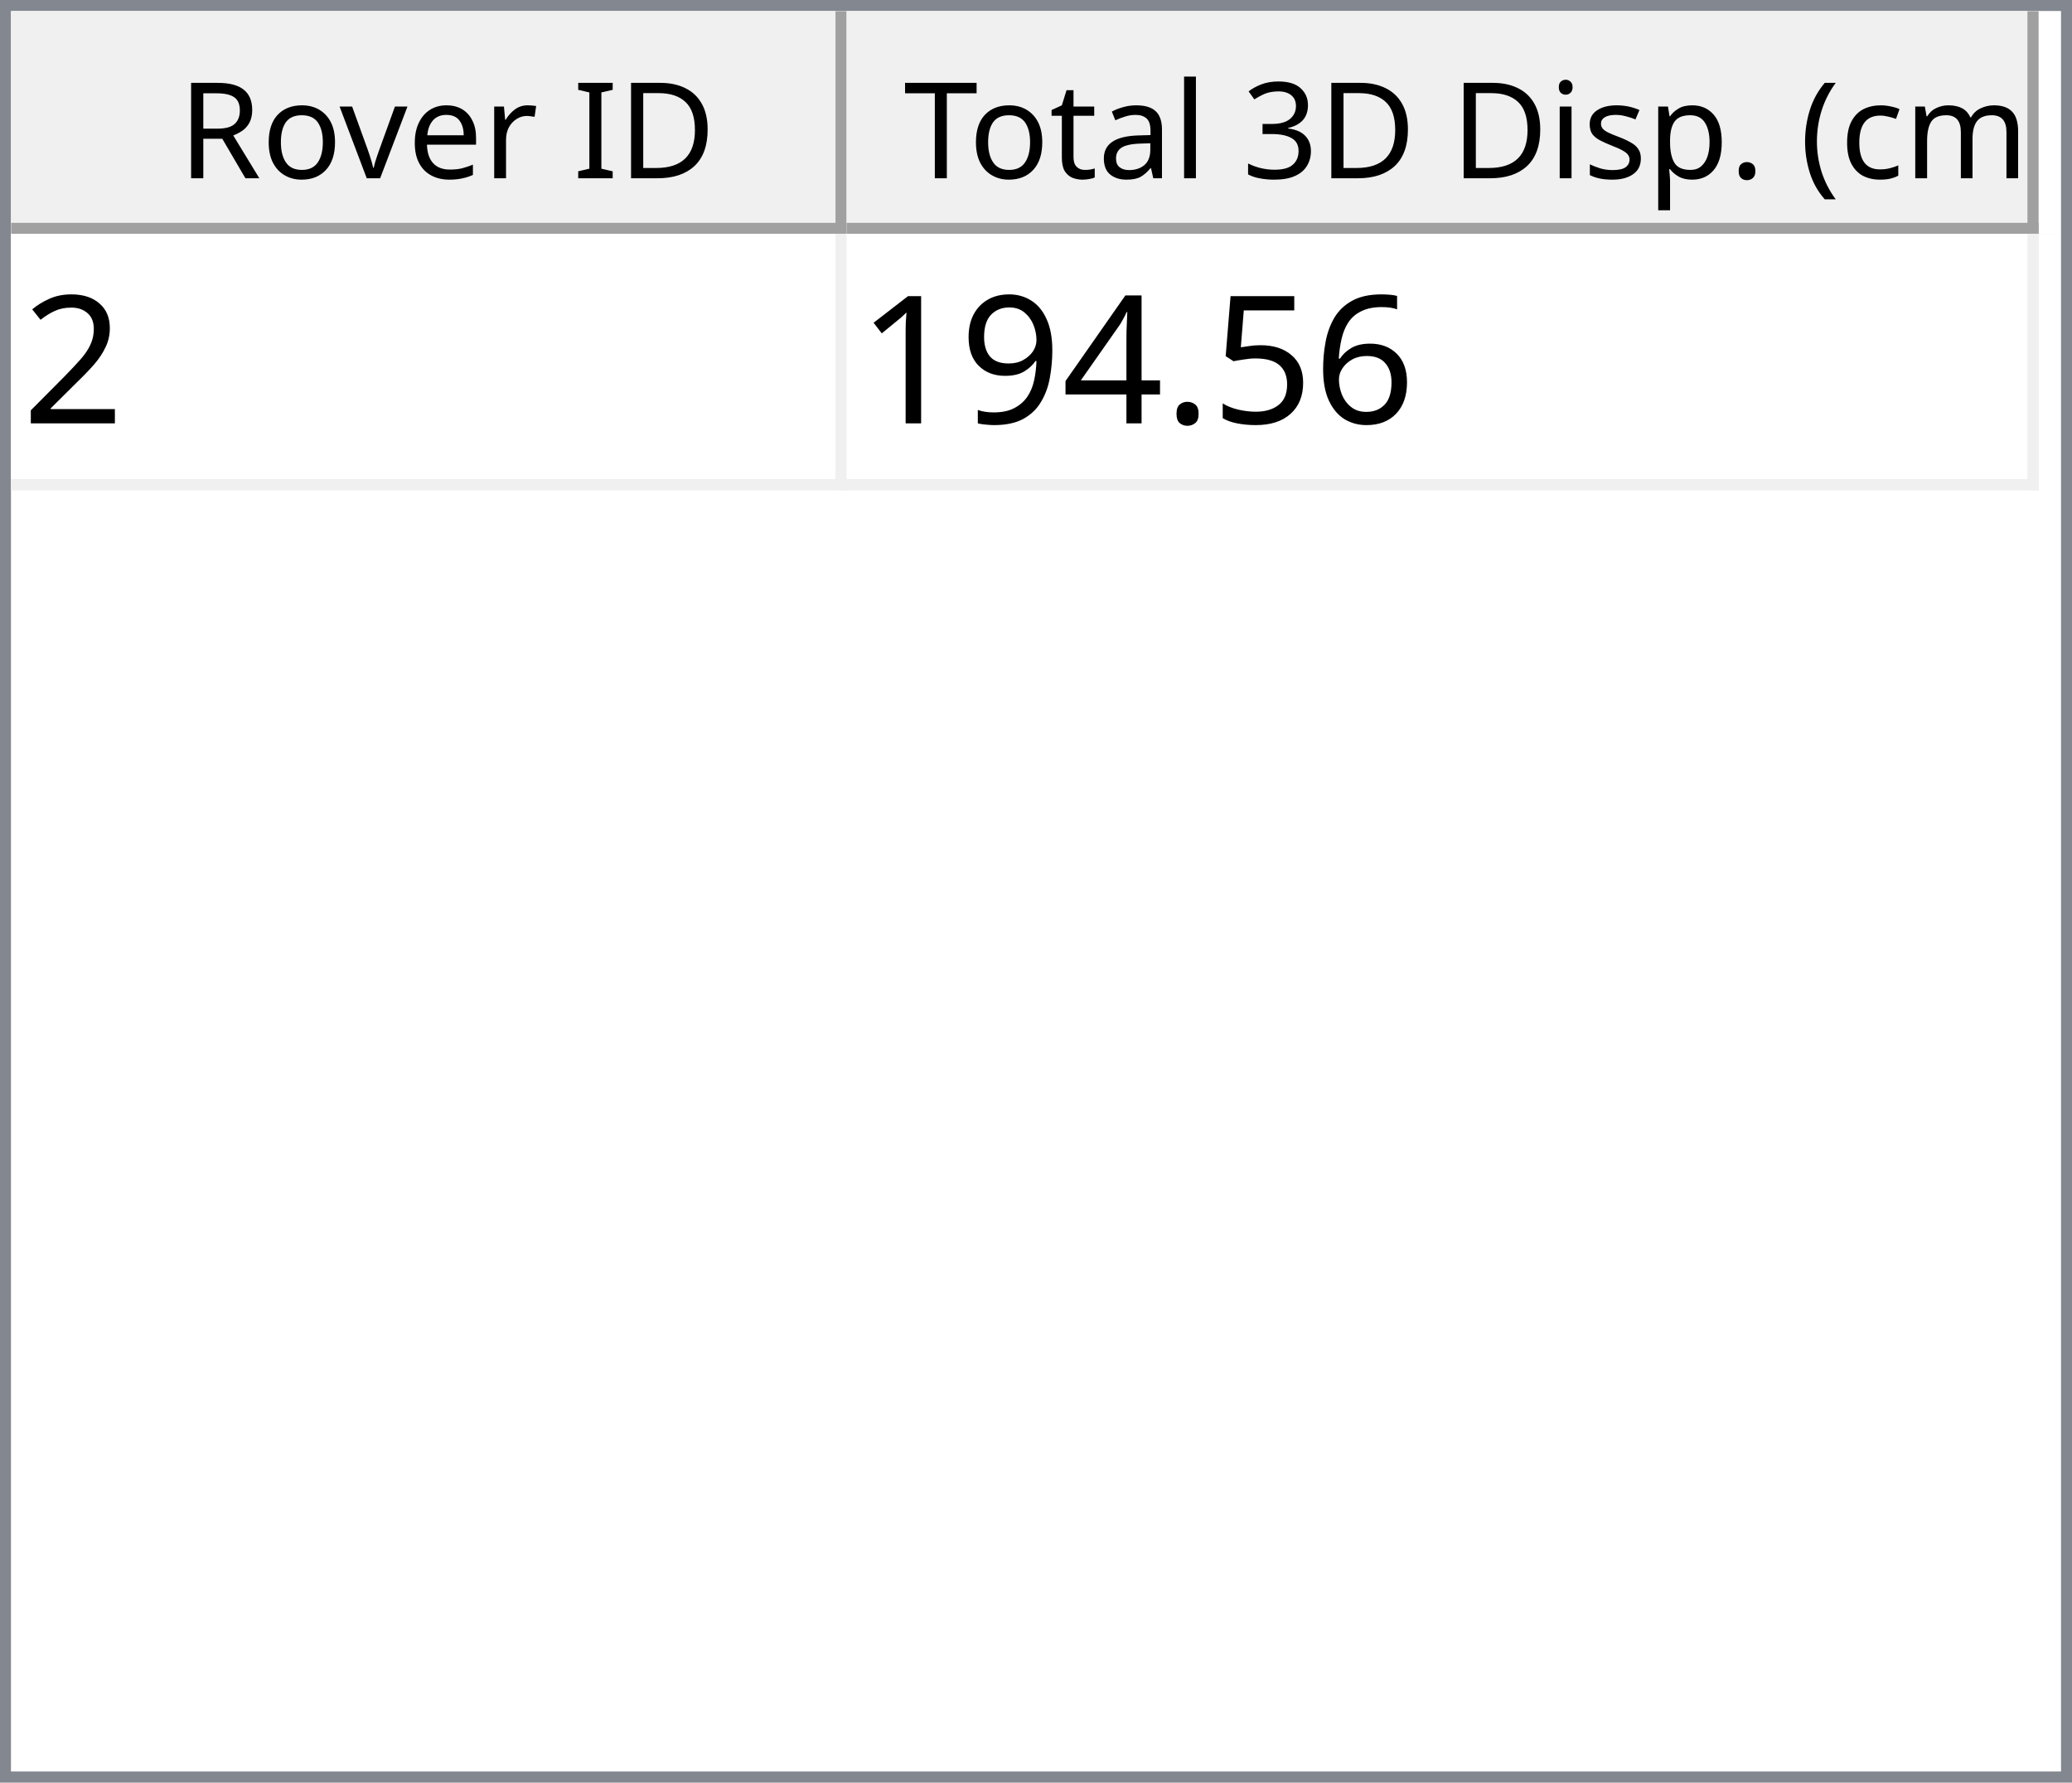
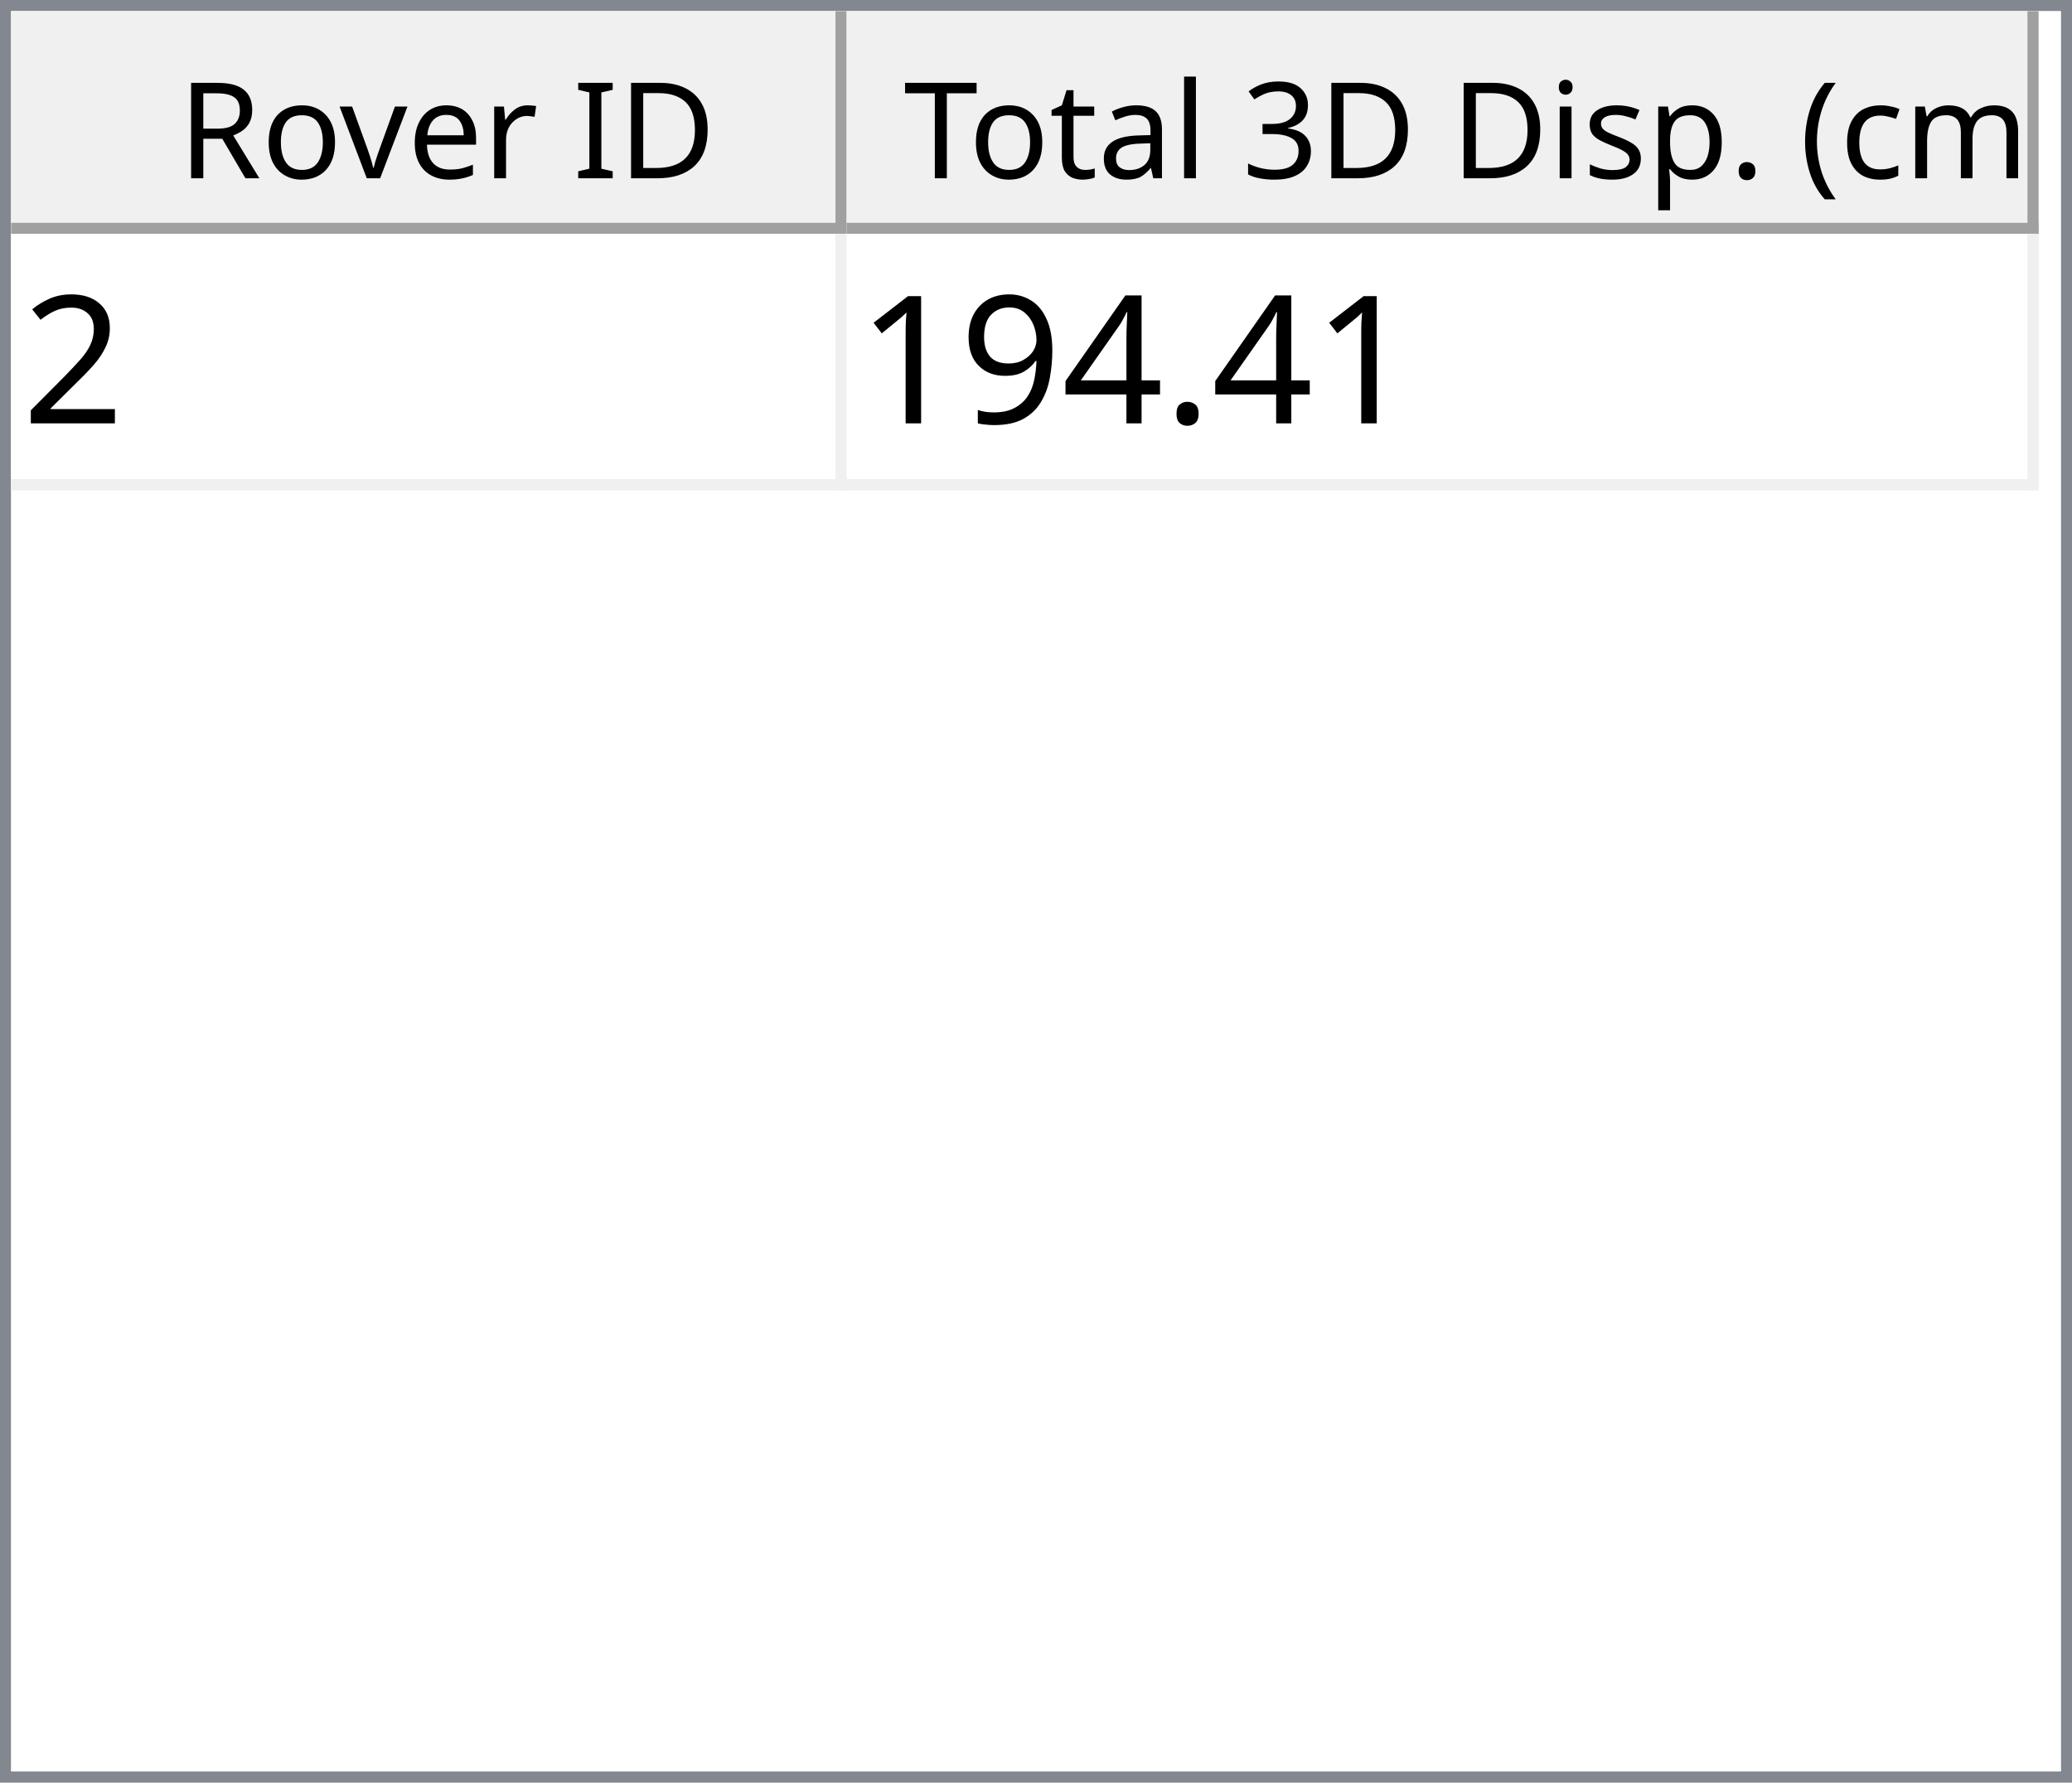
<svg xmlns="http://www.w3.org/2000/svg" style="fill-opacity:1; color-rendering:auto; color-interpolation:auto; text-rendering:auto; stroke:black; stroke-linecap:square; stroke-miterlimit:10; shape-rendering:auto; stroke-opacity:1; fill:black; stroke-dasharray:none; font-weight:normal; stroke-width:1; font-family:'Dialog'; font-style:normal; stroke-linejoin:miter; font-size:12px; stroke-dashoffset:0; image-rendering:auto;" width="186" height="160">
  <defs id="genericDefs" />
  <g>
    <defs id="defs1">
      <clipPath clipPathUnits="userSpaceOnUse" id="clipPath1">
        <path d="M0 0 L186 0 L186 160 L0 160 L0 0 Z" />
      </clipPath>
      <clipPath clipPathUnits="userSpaceOnUse" id="clipPath2">
        <path d="M0 0 L0 160 L186 160 L186 0 Z" />
      </clipPath>
      <clipPath clipPathUnits="userSpaceOnUse" id="clipPath3">
        <path d="M0 0 L0 20 L184 20 L184 0 Z" />
      </clipPath>
      <clipPath clipPathUnits="userSpaceOnUse" id="clipPath4">
        <path d="M0 0 L0 20 L75 20 L75 0 Z" />
      </clipPath>
      <clipPath clipPathUnits="userSpaceOnUse" id="clipPath5">
        <path d="M1 1 L1 19 L74 19 L74 1 Z" />
      </clipPath>
      <clipPath clipPathUnits="userSpaceOnUse" id="clipPath6">
        <path d="M0 0 L0 18 L73 18 L73 0 Z" />
      </clipPath>
      <clipPath clipPathUnits="userSpaceOnUse" id="clipPath7">
        <path d="M-0.5 -0.5 L-0.5 19.5 L74.5 19.5 L74.5 -0.5 Z" />
      </clipPath>
      <clipPath clipPathUnits="userSpaceOnUse" id="clipPath8">
        <path d="M0 0 L0 20 L107 20 L107 0 Z" />
      </clipPath>
      <clipPath clipPathUnits="userSpaceOnUse" id="clipPath9">
        <path d="M1 1 L1 19 L106 19 L106 1 Z" />
      </clipPath>
      <clipPath clipPathUnits="userSpaceOnUse" id="clipPath10">
        <path d="M0 0 L0 18 L105 18 L105 0 Z" />
      </clipPath>
      <clipPath clipPathUnits="userSpaceOnUse" id="clipPath11">
        <path d="M-0.5 -0.5 L-0.5 19.5 L106.5 19.5 L106.5 -0.5 Z" />
      </clipPath>
      <clipPath clipPathUnits="userSpaceOnUse" id="clipPath12">
        <path d="M0 0 L0 138 L184 138 L184 0 Z" />
      </clipPath>
      <clipPath clipPathUnits="userSpaceOnUse" id="clipPath13">
        <path d="M0 0 L0 23 L182 23 L182 0 Z" />
      </clipPath>
      <clipPath clipPathUnits="userSpaceOnUse" id="clipPath14">
        <path d="M-0.5 -0.5 L-0.5 22.5 L181.5 22.5 L181.5 -0.5 Z" />
      </clipPath>
      <clipPath clipPathUnits="userSpaceOnUse" id="clipPath15">
        <path d="M0 0 L0 22 L74 22 L74 0 Z" />
      </clipPath>
      <clipPath clipPathUnits="userSpaceOnUse" id="clipPath16">
        <path d="M0 0 L0 22 L106 22 L106 0 Z" />
      </clipPath>
      <font horiz-adv-x="64.551" id="font1">
        <font-face ascent="107.91" descent="25.098" units-per-em="100" style="font-style:normal; font-family:Segoe UI; font-weight:normal;" />
        <missing-glyph horiz-adv-x="64.551" d="M8.109 0 L8.109 68.266 L56.453 68.266 L56.453 0 L8.109 0 ZM15.328 7.234 L49.219 7.234 L49.219 61.031 L15.328 61.031 L15.328 7.234 Z" />
        <glyph unicode="D" horiz-adv-x="70.117" d="M9.188 0 L9.188 70.016 L28.516 70.016 Q65.531 70.016 65.531 35.891 Q65.531 19.672 55.25 9.836 Q44.969 0 27.734 0 L9.188 0 ZM17.391 62.594 L17.391 7.422 L27.828 7.422 Q41.609 7.422 49.273 14.797 Q56.938 22.172 56.938 35.688 Q56.938 62.594 28.328 62.594 L17.391 62.594 Z" />
        <glyph unicode="I" horiz-adv-x="26.611" d="M17.391 0 L9.188 0 L9.188 70.016 L17.391 70.016 L17.391 0 Z" />
        <glyph unicode=" " horiz-adv-x="27.393" d="" />
        <glyph unicode="r" horiz-adv-x="34.766" d="M34.188 41.891 Q32.078 43.5 28.125 43.5 Q23 43.5 19.555 38.672 Q16.109 33.844 16.109 25.484 L16.109 0 L8.109 0 L8.109 50 L16.109 50 L16.109 39.703 L16.312 39.703 Q18.016 44.969 21.531 47.922 Q25.047 50.875 29.391 50.875 Q32.516 50.875 34.188 50.203 L34.188 41.891 Z" />
        <glyph unicode="e" horiz-adv-x="52.295" d="M48.297 23 L12.984 23 Q13.188 14.656 17.484 10.109 Q21.781 5.562 29.297 5.562 Q37.75 5.562 44.828 11.141 L44.828 3.609 Q38.234 -1.172 27.391 -1.172 Q16.797 -1.172 10.742 5.641 Q4.688 12.453 4.688 24.812 Q4.688 36.469 11.305 43.82 Q17.922 51.172 27.734 51.172 Q37.547 51.172 42.922 44.828 Q48.297 38.484 48.297 27.203 L48.297 23 ZM40.094 29.781 Q40.047 36.719 36.75 40.578 Q33.453 44.438 27.594 44.438 Q21.922 44.438 17.969 40.383 Q14.016 36.328 13.094 29.781 L40.094 29.781 Z" />
        <glyph unicode="v" horiz-adv-x="47.9" d="M47.406 50 L27.484 0 L19.625 0 L0.688 50 L9.469 50 L22.172 13.672 Q23.578 9.672 23.922 6.688 L24.125 6.688 Q24.609 10.453 25.688 13.484 L38.969 50 L47.406 50 Z" />
        <glyph unicode="o" horiz-adv-x="58.594" d="M29 -1.172 Q17.922 -1.172 11.305 5.836 Q4.688 12.844 4.688 24.422 Q4.688 37.016 11.57 44.094 Q18.453 51.172 30.172 51.172 Q41.359 51.172 47.633 44.289 Q53.906 37.406 53.906 25.203 Q53.906 13.234 47.141 6.031 Q40.375 -1.172 29 -1.172 ZM29.594 44.438 Q21.875 44.438 17.383 39.188 Q12.891 33.938 12.891 24.703 Q12.891 15.828 17.43 10.695 Q21.969 5.562 29.594 5.562 Q37.359 5.562 41.531 10.594 Q45.703 15.625 45.703 24.906 Q45.703 34.281 41.531 39.359 Q37.359 44.438 29.594 44.438 Z" />
        <glyph unicode="R" horiz-adv-x="59.814" d="M59.375 0 L49.609 0 L37.891 19.625 Q36.281 22.359 34.766 24.289 Q33.25 26.219 31.664 27.438 Q30.078 28.656 28.25 29.219 Q26.422 29.781 24.125 29.781 L17.391 29.781 L17.391 0 L9.188 0 L9.188 70.016 L30.078 70.016 Q34.672 70.016 38.555 68.867 Q42.438 67.719 45.289 65.375 Q48.141 63.031 49.758 59.547 Q51.375 56.062 51.375 51.375 Q51.375 47.703 50.273 44.656 Q49.172 41.609 47.148 39.211 Q45.125 36.812 42.266 35.133 Q39.406 33.453 35.844 32.516 L35.844 32.328 Q37.594 31.547 38.891 30.547 Q40.188 29.547 41.359 28.18 Q42.531 26.812 43.68 25.078 Q44.828 23.344 46.234 21.047 L59.375 0 ZM17.391 62.594 L17.391 37.203 L28.516 37.203 Q31.594 37.203 34.203 38.133 Q36.812 39.062 38.719 40.797 Q40.625 42.531 41.703 45.047 Q42.781 47.562 42.781 50.688 Q42.781 56.297 39.141 59.445 Q35.5 62.594 28.609 62.594 L17.391 62.594 Z" />
        <glyph unicode=")" horiz-adv-x="30.176" d="M8.297 -15.922 L1.172 -15.922 Q16.406 2.344 16.406 26.812 Q16.406 51.469 1.078 70.016 L8.297 70.016 Q23.531 52.156 23.531 26.703 Q23.531 1.375 8.297 -15.922 Z" />
        <glyph unicode="m" horiz-adv-x="86.133" d="M79.109 0 L71.094 0 L71.094 28.719 Q71.094 37.016 68.531 40.727 Q65.969 44.438 59.906 44.438 Q54.781 44.438 51.195 39.75 Q47.609 35.062 47.609 28.516 L47.609 0 L39.594 0 L39.594 29.688 Q39.594 44.438 28.219 44.438 Q22.953 44.438 19.531 40.016 Q16.109 35.594 16.109 28.516 L16.109 0 L8.109 0 L8.109 50 L16.109 50 L16.109 42.094 L16.312 42.094 Q21.625 51.172 31.844 51.172 Q36.969 51.172 40.773 48.312 Q44.578 45.453 46 40.828 Q51.562 51.172 62.594 51.172 Q79.109 51.172 79.109 30.812 L79.109 0 Z" />
        <glyph unicode="c" horiz-adv-x="46.191" d="M42.188 2.297 Q36.422 -1.172 28.516 -1.172 Q17.828 -1.172 11.258 5.789 Q4.688 12.75 4.688 23.828 Q4.688 36.188 11.766 43.68 Q18.844 51.172 30.672 51.172 Q37.25 51.172 42.281 48.734 L42.281 40.531 Q36.719 44.438 30.375 44.438 Q22.703 44.438 17.797 38.945 Q12.891 33.453 12.891 24.516 Q12.891 15.719 17.508 10.641 Q22.125 5.562 29.891 5.562 Q36.422 5.562 42.188 9.906 L42.188 2.297 Z" />
        <glyph unicode="(" horiz-adv-x="30.176" d="M29.109 -15.922 L21.969 -15.922 Q6.844 1.375 6.844 26.703 Q6.844 52.156 21.969 70.016 L29.203 70.016 Q13.875 51.469 13.875 26.812 Q13.875 2.344 29.109 -15.922 Z" />
        <glyph unicode="." horiz-adv-x="21.68" d="M10.891 -1.078 Q8.641 -1.078 7.055 0.539 Q5.469 2.156 5.469 4.391 Q5.469 6.641 7.055 8.273 Q8.641 9.906 10.891 9.906 Q13.188 9.906 14.797 8.273 Q16.406 6.641 16.406 4.391 Q16.406 2.156 14.797 0.539 Q13.188 -1.078 10.891 -1.078 Z" />
        <glyph unicode="p" horiz-adv-x="58.789" d="M16.312 7.234 L16.109 7.234 L16.109 -23 L8.109 -23 L8.109 50 L16.109 50 L16.109 41.219 L16.312 41.219 Q22.219 51.172 33.594 51.172 Q43.266 51.172 48.688 44.461 Q54.109 37.75 54.109 26.469 Q54.109 13.922 48 6.375 Q41.891 -1.172 31.297 -1.172 Q21.578 -1.172 16.312 7.234 ZM16.109 27.391 L16.109 20.406 Q16.109 14.203 20.141 9.883 Q24.172 5.562 30.375 5.562 Q37.641 5.562 41.773 11.133 Q45.906 16.703 45.906 26.609 Q45.906 34.969 42.047 39.703 Q38.188 44.438 31.594 44.438 Q24.609 44.438 20.359 39.578 Q16.109 34.719 16.109 27.391 Z" />
        <glyph unicode="s" horiz-adv-x="42.432" d="M5.078 1.812 L5.078 10.406 Q11.625 5.562 19.484 5.562 Q30.031 5.562 30.031 12.594 Q30.031 14.594 29.125 15.992 Q28.219 17.391 26.68 18.461 Q25.141 19.531 23.07 20.383 Q21 21.234 18.609 22.172 Q15.281 23.484 12.766 24.828 Q10.25 26.172 8.57 27.859 Q6.891 29.547 6.031 31.695 Q5.172 33.844 5.172 36.719 Q5.172 40.234 6.789 42.945 Q8.406 45.656 11.086 47.484 Q13.766 49.312 17.211 50.242 Q20.656 51.172 24.312 51.172 Q30.812 51.172 35.938 48.922 L35.938 40.828 Q30.422 44.438 23.25 44.438 Q21 44.438 19.195 43.922 Q17.391 43.406 16.094 42.477 Q14.797 41.547 14.086 40.258 Q13.375 38.969 13.375 37.406 Q13.375 35.453 14.086 34.133 Q14.797 32.812 16.164 31.789 Q17.531 30.766 19.484 29.938 Q21.438 29.109 23.922 28.125 Q27.25 26.859 29.883 25.516 Q32.516 24.172 34.375 22.484 Q36.234 20.797 37.234 18.602 Q38.234 16.406 38.234 13.375 Q38.234 9.672 36.602 6.938 Q34.969 4.203 32.234 2.398 Q29.5 0.594 25.93 -0.289 Q22.359 -1.172 18.453 -1.172 Q10.75 -1.172 5.078 1.812 Z" />
        <glyph unicode="i" horiz-adv-x="24.219" d="M12.203 62.703 Q10.062 62.703 8.547 64.164 Q7.031 65.625 7.031 67.875 Q7.031 70.125 8.547 71.609 Q10.062 73.094 12.203 73.094 Q14.406 73.094 15.945 71.609 Q17.484 70.125 17.484 67.875 Q17.484 65.719 15.945 64.211 Q14.406 62.703 12.203 62.703 ZM16.109 0 L8.109 0 L8.109 50 L16.109 50 L16.109 0 Z" />
        <glyph unicode="3" horiz-adv-x="53.906" d="M46.531 19.828 Q46.531 15.094 44.75 11.211 Q42.969 7.328 39.719 4.57 Q36.469 1.812 31.93 0.297 Q27.391 -1.219 21.922 -1.219 Q11.922 -1.219 6 2.594 L6 11.188 Q13.094 5.609 22.219 5.609 Q25.875 5.609 28.828 6.539 Q31.781 7.469 33.906 9.227 Q36.031 10.984 37.18 13.477 Q38.328 15.969 38.328 19.094 Q38.328 32.812 18.797 32.812 L12.984 32.812 L12.984 39.594 L18.5 39.594 Q35.797 39.594 35.797 52.484 Q35.797 64.406 22.609 64.406 Q15.188 64.406 8.688 59.422 L8.688 67.188 Q15.375 71.188 24.609 71.188 Q29 71.188 32.57 69.969 Q36.141 68.75 38.68 66.555 Q41.219 64.359 42.609 61.281 Q44 58.203 44 54.5 Q44 40.672 30.031 36.719 L30.031 36.531 Q33.594 36.141 36.625 34.797 Q39.656 33.453 41.852 31.305 Q44.047 29.156 45.289 26.25 Q46.531 23.344 46.531 19.828 Z" />
        <glyph unicode="l" horiz-adv-x="24.219" d="M16.109 0 L8.109 0 L8.109 74.031 L16.109 74.031 L16.109 0 Z" />
        <glyph unicode="a" horiz-adv-x="50.879" d="M43.891 0 L35.891 0 L35.891 7.812 L35.688 7.812 Q30.469 -1.172 20.312 -1.172 Q12.844 -1.172 8.617 2.781 Q4.391 6.734 4.391 13.281 Q4.391 27.297 20.906 29.594 L35.891 31.688 Q35.891 44.438 25.594 44.438 Q16.547 44.438 9.281 38.281 L9.281 46.484 Q16.656 51.172 26.266 51.172 Q43.891 51.172 43.891 32.516 L43.891 0 ZM35.891 25.297 L23.828 23.641 Q18.266 22.859 15.43 20.875 Q12.594 18.891 12.594 13.875 Q12.594 10.203 15.211 7.883 Q17.828 5.562 22.172 5.562 Q28.125 5.562 32.008 9.742 Q35.891 13.922 35.891 20.312 L35.891 25.297 Z" />
        <glyph unicode="t" horiz-adv-x="33.887" d="M31.297 0.484 Q28.469 -1.078 23.828 -1.078 Q10.688 -1.078 10.688 13.578 L10.688 43.172 L2.094 43.172 L2.094 50 L10.688 50 L10.688 62.203 L18.703 64.797 L18.703 50 L31.297 50 L31.297 43.172 L18.703 43.172 L18.703 14.984 Q18.703 9.969 20.414 7.82 Q22.125 5.672 26.078 5.672 Q29.109 5.672 31.297 7.328 L31.297 0.484 Z" />
        <glyph unicode="T" horiz-adv-x="52.393" d="M50.594 62.594 L30.375 62.594 L30.375 0 L22.172 0 L22.172 62.594 L2 62.594 L2 70.016 L50.594 70.016 L50.594 62.594 Z" />
      </font>
      <font horiz-adv-x="75.0" id="font2">
        <font-face ascent="100.537" descent="21.973" units-per-em="100" style="font-style:normal; font-family:sans-serif; font-weight:normal;" />
        <missing-glyph horiz-adv-x="75.0" d="M12.5 0 L12.5 62.5 L62.5 62.5 L62.5 0 L12.5 0 ZM14.062 1.562 L60.938 1.562 L60.938 60.938 L14.062 60.938 L14.062 1.562 Z" />
        <glyph unicode="2" horiz-adv-x="55.615" d="M50.344 8.453 L50.344 0 L3.031 0 Q2.938 3.172 4.047 6.109 Q5.859 10.938 9.836 15.625 Q13.812 20.312 21.344 26.469 Q33.016 36.031 37.117 41.625 Q41.219 47.219 41.219 52.203 Q41.219 57.422 37.477 61.008 Q33.734 64.594 27.734 64.594 Q21.391 64.594 17.578 60.789 Q13.766 56.984 13.719 50.25 L4.688 51.172 Q5.609 61.281 11.664 66.578 Q17.719 71.875 27.938 71.875 Q38.234 71.875 44.242 66.164 Q50.25 60.453 50.25 52 Q50.25 47.703 48.492 43.555 Q46.734 39.406 42.656 34.812 Q38.578 30.219 29.109 22.219 Q21.188 15.578 18.945 13.211 Q16.703 10.844 15.234 8.453 L50.344 8.453 Z" />
-         <glyph unicode="6" horiz-adv-x="55.615" d="M49.75 54.047 L41.016 53.375 Q39.844 58.547 37.703 60.891 Q34.125 64.656 28.906 64.656 Q24.703 64.656 21.531 62.312 Q17.391 59.281 14.992 53.469 Q12.594 47.656 12.5 36.922 Q15.672 41.75 20.266 44.094 Q24.859 46.438 29.891 46.438 Q38.672 46.438 44.852 39.969 Q51.031 33.5 51.031 23.25 Q51.031 16.5 48.125 10.719 Q45.219 4.938 40.141 1.859 Q35.062 -1.219 28.609 -1.219 Q17.625 -1.219 10.695 6.859 Q3.766 14.938 3.766 33.5 Q3.766 54.25 11.422 63.672 Q18.109 71.875 29.438 71.875 Q37.891 71.875 43.289 67.141 Q48.688 62.406 49.75 54.047 ZM13.875 23.188 Q13.875 18.656 15.797 14.508 Q17.719 10.359 21.188 8.18 Q24.656 6 28.469 6 Q34.031 6 38.039 10.492 Q42.047 14.984 42.047 22.703 Q42.047 30.125 38.086 34.398 Q34.125 38.672 28.125 38.672 Q22.172 38.672 18.023 34.398 Q13.875 30.125 13.875 23.188 Z" />
-         <glyph unicode="5" horiz-adv-x="55.615" d="M4.156 18.75 L13.375 19.531 Q14.406 12.797 18.141 9.398 Q21.875 6 27.156 6 Q33.5 6 37.891 10.789 Q42.281 15.578 42.281 23.484 Q42.281 31 38.062 35.352 Q33.844 39.703 27 39.703 Q22.75 39.703 19.336 37.773 Q15.922 35.844 13.969 32.766 L5.719 33.844 L12.641 70.609 L48.25 70.609 L48.25 62.203 L19.672 62.203 L15.828 42.969 Q22.266 47.469 29.344 47.469 Q38.719 47.469 45.164 40.969 Q51.609 34.469 51.609 24.266 Q51.609 14.547 45.953 7.469 Q39.062 -1.219 27.156 -1.219 Q17.391 -1.219 11.211 4.25 Q5.031 9.719 4.156 18.75 Z" />
        <glyph unicode="." horiz-adv-x="27.783" d="M9.078 0 L9.078 10.016 L19.094 10.016 L19.094 0 L9.078 0 Z" />
        <glyph unicode="4" horiz-adv-x="55.615" d="M32.328 0 L32.328 17.141 L1.266 17.141 L1.266 25.203 L33.938 71.578 L41.109 71.578 L41.109 25.203 L50.781 25.203 L50.781 17.141 L41.109 17.141 L41.109 0 L32.328 0 ZM32.328 25.203 L32.328 57.469 L9.906 25.203 L32.328 25.203 Z" />
        <glyph unicode="9" horiz-adv-x="55.615" d="M5.469 16.547 L13.922 17.328 Q14.984 11.375 18.016 8.688 Q21.047 6 25.781 6 Q29.828 6 32.883 7.859 Q35.938 9.719 37.891 12.82 Q39.844 15.922 41.164 21.195 Q42.484 26.469 42.484 31.938 Q42.484 32.516 42.438 33.688 Q39.797 29.5 35.234 26.883 Q30.672 24.266 25.344 24.266 Q16.453 24.266 10.305 30.711 Q4.156 37.156 4.156 47.703 Q4.156 58.594 10.578 65.234 Q17 71.875 26.656 71.875 Q33.641 71.875 39.43 68.117 Q45.219 64.359 48.219 57.398 Q51.219 50.438 51.219 37.25 Q51.219 23.531 48.242 15.406 Q45.266 7.281 39.383 3.031 Q33.5 -1.219 25.594 -1.219 Q17.188 -1.219 11.867 3.445 Q6.547 8.109 5.469 16.547 ZM41.453 48.141 Q41.453 55.719 37.43 60.156 Q33.406 64.594 27.734 64.594 Q21.875 64.594 17.531 59.812 Q13.188 55.031 13.188 47.406 Q13.188 40.578 17.312 36.305 Q21.438 32.031 27.484 32.031 Q33.594 32.031 37.523 36.305 Q41.453 40.578 41.453 48.141 Z" />
        <glyph unicode="1" horiz-adv-x="55.615" d="M37.25 0 L28.469 0 L28.469 56 Q25.297 52.984 20.141 49.953 Q14.984 46.922 10.891 45.406 L10.891 53.906 Q18.266 57.375 23.781 62.305 Q29.297 67.234 31.594 71.875 L37.25 71.875 L37.25 0 Z" />
      </font>
    </defs>
    <g style="fill:white; stroke:white;">
      <rect x="0" y="0" width="186" style="clip-path:url(#clipPath1); stroke:none;" height="160" />
    </g>
    <g style="fill:white; text-rendering:optimizeSpeed; color-rendering:optimizeSpeed; image-rendering:optimizeSpeed; shape-rendering:crispEdges; stroke:white; color-interpolation:sRGB;">
      <rect x="0" width="186" height="160" y="0" style="stroke:none;" />
      <path style="stroke:none;" d="M0 160 L186 160 L186 0 L0 0 Z" />
    </g>
    <g style="fill:rgb(240,240,240); font-family:'Segoe UI'; stroke:rgb(240,240,240);">
      <rect x="0" y="0" width="186" style="clip-path:url(#clipPath2); stroke:none;" height="160" />
    </g>
    <g style="fill:rgb(130,135,144); font-family:'Segoe UI'; stroke:rgb(130,135,144);">
      <path d="M0 0 L186 0 L186 160 L0 160 L0 0 ZM1 1 L185 1 L185 159 L1 159 L1 1 Z" style="fill-rule:evenodd; clip-path:url(#clipPath2); stroke:none;" />
    </g>
    <g style="fill:white; font-family:'Segoe UI'; stroke:white;" transform="translate(1,1)">
      <rect x="0" y="0" width="184" style="clip-path:url(#clipPath3); stroke:none;" height="20" />
    </g>
    <g style="fill:rgb(240,240,240); font-family:'Segoe UI'; stroke:rgb(240,240,240);" transform="translate(1,1)">
      <rect x="0" y="0" width="75" style="clip-path:url(#clipPath4); stroke:none;" height="20" />
    </g>
    <g style="font-family:'Segoe UI';" transform="translate(2,2)">
      <text x="14" xml:space="preserve" y="14" style="clip-path:url(#clipPath6); stroke:none;">Rover ID</text>
    </g>
    <g style="fill:rgb(160,160,160); font-family:'Segoe UI'; stroke:rgb(160,160,160); stroke-linejoin:bevel;" transform="translate(1.5,1.5)">
      <line x1="74" x2="74" y1="0" style="fill:none; clip-path:url(#clipPath7);" y2="19" />
    </g>
    <g style="fill:rgb(160,160,160); font-family:'Segoe UI'; stroke:rgb(160,160,160); stroke-linejoin:bevel;" transform="matrix(1,0,0,1,1,1) translate(0.5,0.5)">
      <line x1="0" x2="74" y1="19" style="fill:none; clip-path:url(#clipPath7);" y2="19" />
    </g>
    <g style="fill:rgb(240,240,240); font-family:'Segoe UI'; stroke:rgb(240,240,240);" transform="translate(76,1)">
      <rect x="0" y="0" width="107" style="clip-path:url(#clipPath8); stroke:none;" height="20" />
    </g>
    <g style="font-family:'Segoe UI';" transform="translate(77,2)">
      <text x="1" xml:space="preserve" y="14" style="clip-path:url(#clipPath10); stroke:none;"> Total 3D Disp. (cm)</text>
    </g>
    <g style="fill:rgb(160,160,160); font-family:'Segoe UI'; stroke:rgb(160,160,160); stroke-linejoin:bevel;" transform="translate(76.5,1.5)">
      <line x1="106" x2="106" y1="0" style="fill:none; clip-path:url(#clipPath11);" y2="19" />
    </g>
    <g style="fill:rgb(160,160,160); font-family:'Segoe UI'; stroke:rgb(160,160,160); stroke-linejoin:bevel;" transform="matrix(1,0,0,1,76,1) translate(0.5,0.5)">
      <line x1="0" x2="106" y1="19" style="fill:none; clip-path:url(#clipPath11);" y2="19" />
    </g>
    <g style="fill:white; font-family:'Segoe UI'; stroke:white;" transform="translate(1,21)">
      <rect x="0" y="0" width="184" style="clip-path:url(#clipPath12); stroke:none;" height="138" />
    </g>
    <g style="fill:rgb(240,240,240); font-size:16px; font-family:sans-serif; stroke:rgb(240,240,240);" transform="translate(1,21)">
      <rect x="0" y="0" width="182" style="clip-path:url(#clipPath13); stroke:none;" height="23" />
      <line transform="translate(0.5,0.5)" x1="0" x2="181" y1="22" style="clip-path:url(#clipPath14); fill:none; stroke-linejoin:bevel;" y2="22" />
    </g>
    <g transform="matrix(1,0,0,1,1,21) translate(0.5,0.5)" style="fill:rgb(240,240,240); font-size:16px; font-family:sans-serif; stroke:rgb(240,240,240); stroke-linejoin:bevel;">
      <line x1="74" x2="74" y1="0" style="fill:none; clip-path:url(#clipPath14);" y2="22" />
    </g>
    <g transform="matrix(1,0,0,1,1,21) translate(0.5,0.5)" style="fill:rgb(240,240,240); font-size:16px; font-family:sans-serif; stroke:rgb(240,240,240); stroke-linejoin:bevel;">
      <line x1="181" x2="181" y1="0" style="fill:none; clip-path:url(#clipPath14);" y2="22" />
    </g>
    <g style="fill:white; font-size:16px; font-family:sans-serif; stroke:white;" transform="matrix(1,0,0,1,1,21)">
      <rect x="0" y="0" width="74" style="clip-path:url(#clipPath15); stroke:none;" height="22" />
      <text x="1" y="17" style="fill:black; clip-path:url(#clipPath15); stroke:none;" xml:space="preserve">2</text>
    </g>
    <g style="fill:white; font-size:16px; font-family:sans-serif; stroke:white;" transform="matrix(1,0,0,1,1,21) translate(75,0)">
      <rect x="0" y="0" width="106" style="clip-path:url(#clipPath16); stroke:none;" height="22" />
-       <text x="1" y="17" style="fill:black; clip-path:url(#clipPath16); stroke:none;" xml:space="preserve">194.56</text>
+       <text x="1" y="17" style="fill:black; clip-path:url(#clipPath16); stroke:none;" xml:space="preserve">194.41</text>
    </g>
  </g>
</svg>
